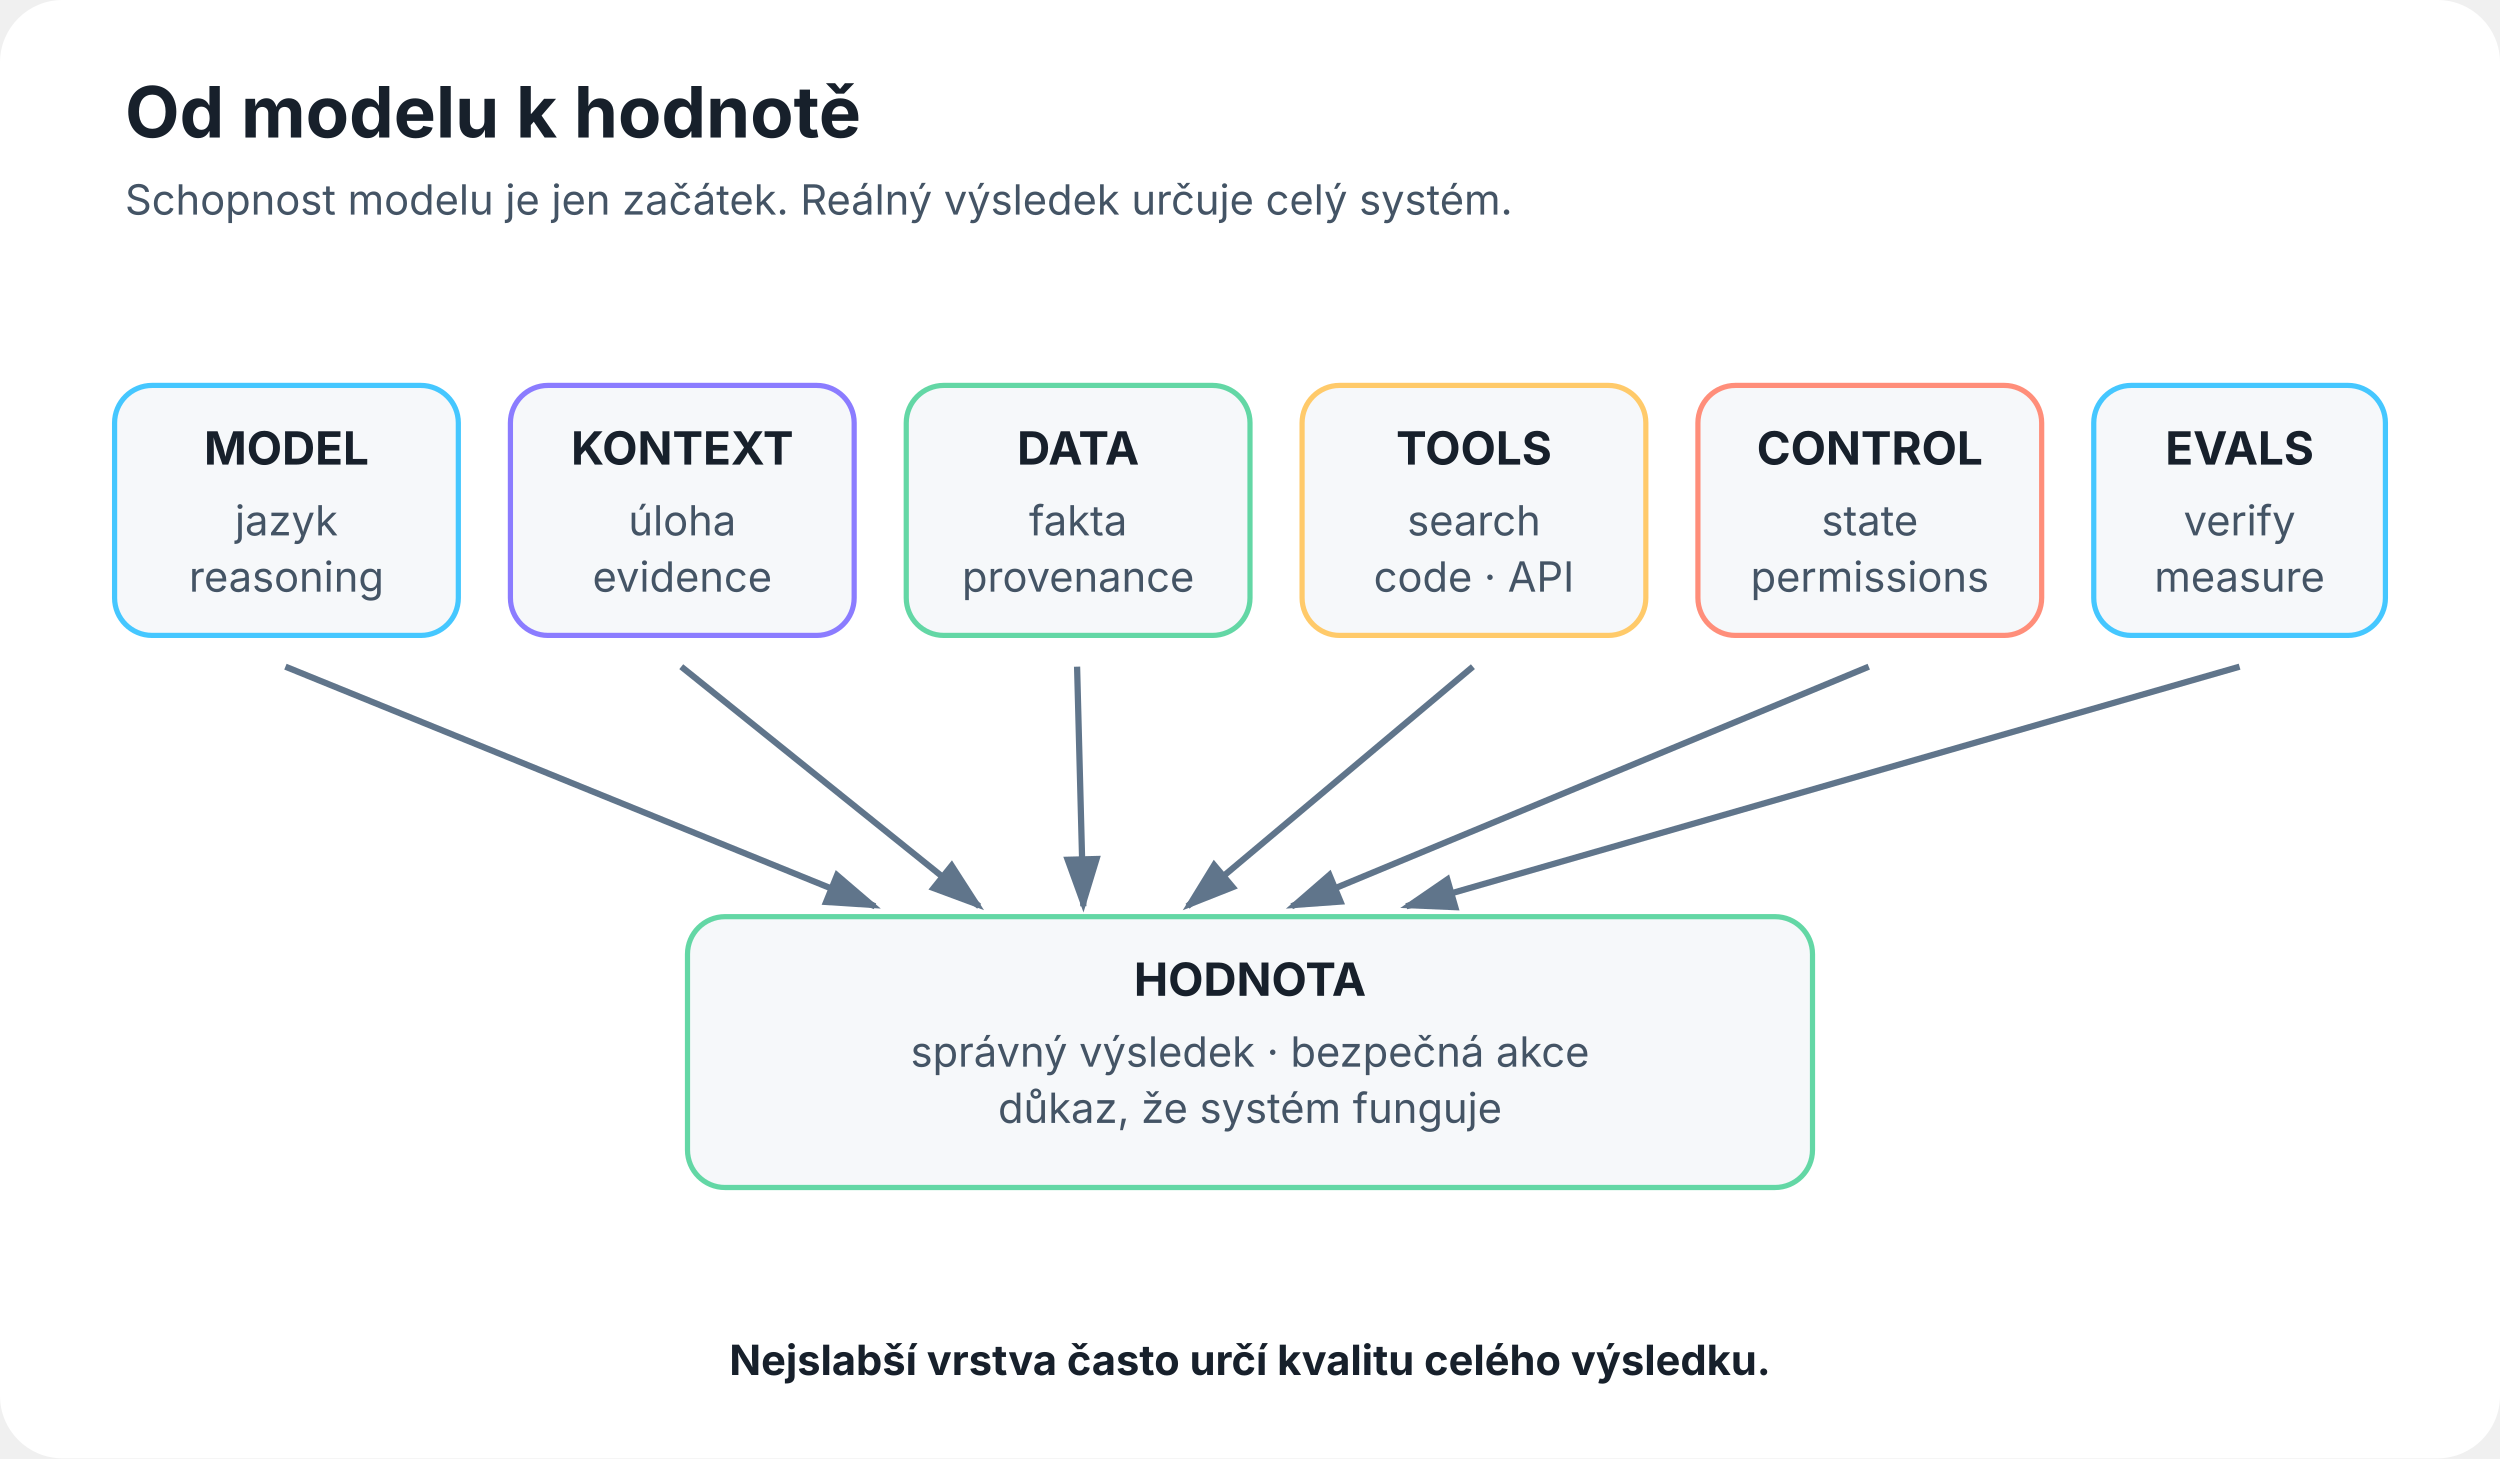
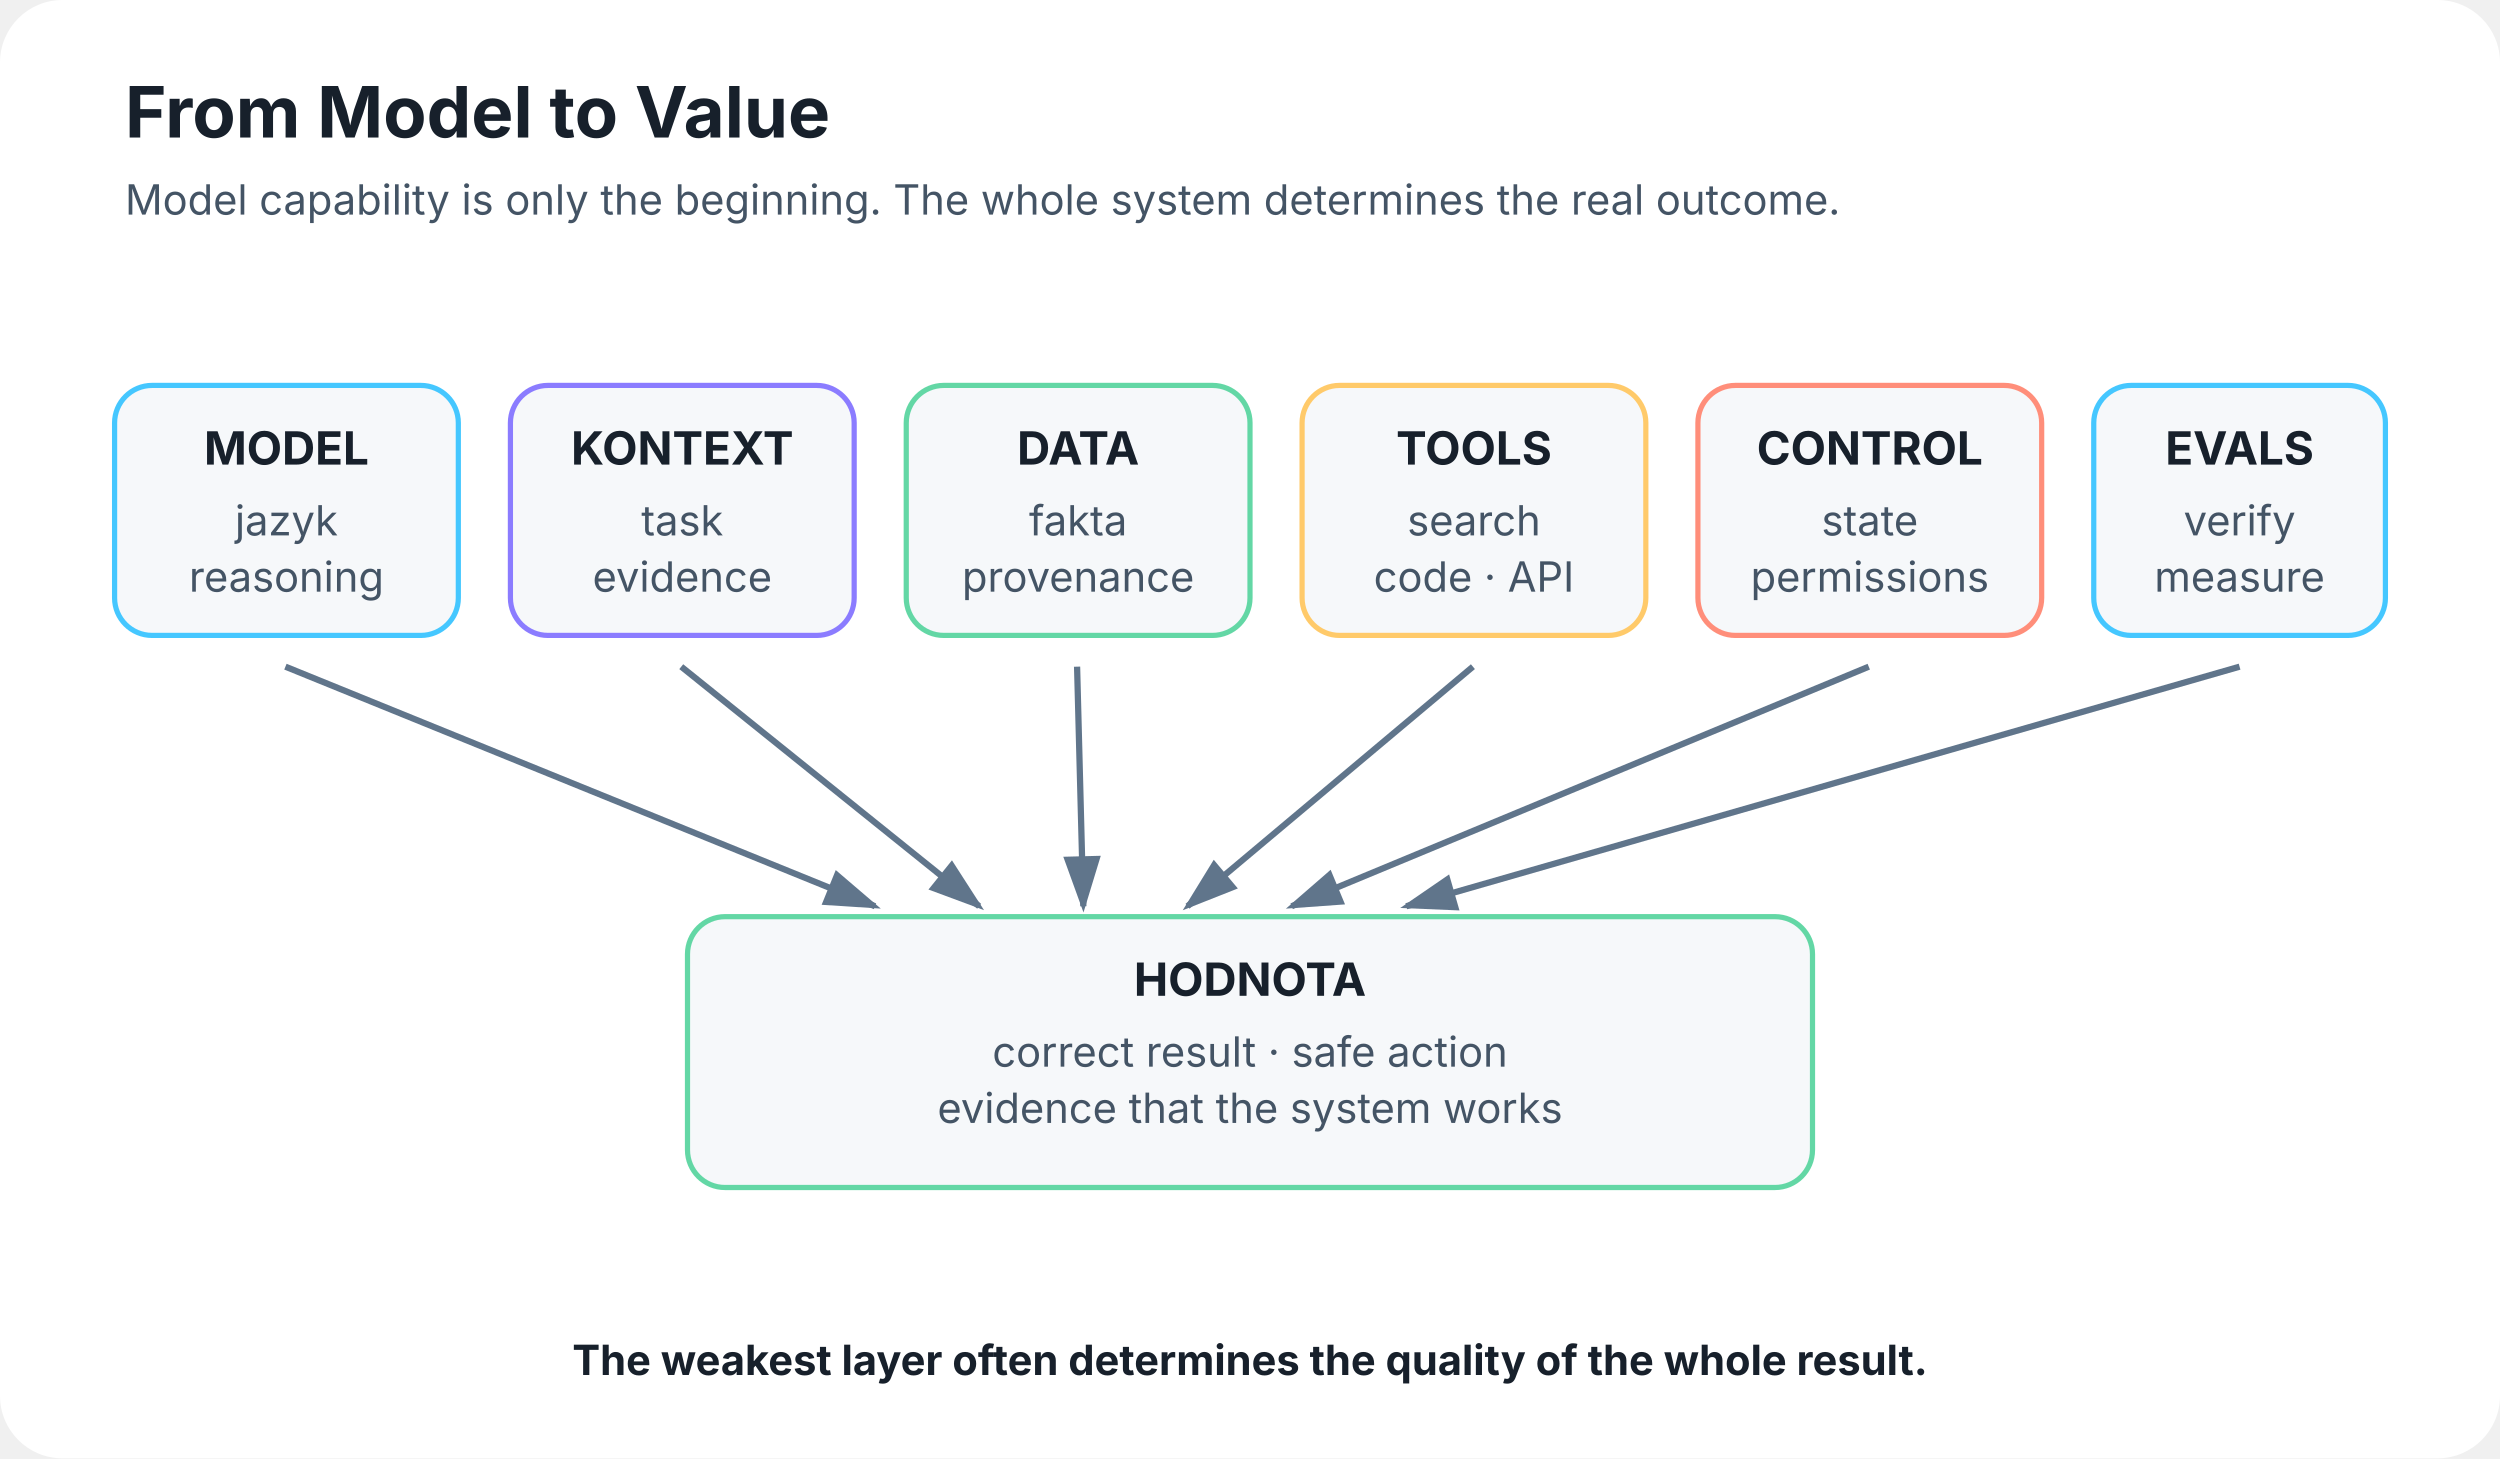
<svg xmlns="http://www.w3.org/2000/svg" width="1200" height="700" viewBox="0 0 1200 700" role="img" aria-labelledby="title desc">
  <defs>
    <marker id="arrow" markerWidth="10" markerHeight="10" refX="8" refY="3" orient="auto">
      <path d="M0,0 L0,6 L9,3 z" fill="#60758b" />
    </marker>
  </defs>
  <rect width="1200" height="700" rx="30" fill="#ffffff" />
-   <text x="60" y="66" font-family="Inter,Segoe UI,Arial,sans-serif" font-size="34" font-weight="700" fill="#17202b">Od modelu k hodnotě</text>
-   <text x="60" y="103" font-family="Inter,Segoe UI,Arial,sans-serif" font-size="20" fill="#445465">Schopnost modelu je jen začátek. Reálný výsledek určuje celý systém.</text>
+   <text x="60" y="66" font-family="Inter,Segoe UI,Arial,sans-serif" font-size="34" font-weight="700" fill="#17202b">From Model to Value</text>
+   <text x="60" y="103" font-family="Inter,Segoe UI,Arial,sans-serif" font-size="20" fill="#445465">Model capability is only the beginning. The whole system determines the real outcome.</text>
  <line x1="137" y1="320" x2="420" y2="435" stroke="#60758b" stroke-width="3" marker-end="url(#arrow)" />
  <line x1="327" y1="320" x2="470" y2="435" stroke="#60758b" stroke-width="3" marker-end="url(#arrow)" />
  <line x1="517" y1="320" x2="520" y2="435" stroke="#60758b" stroke-width="3" marker-end="url(#arrow)" />
  <line x1="707" y1="320" x2="570" y2="435" stroke="#60758b" stroke-width="3" marker-end="url(#arrow)" />
  <line x1="897" y1="320" x2="620" y2="435" stroke="#60758b" stroke-width="3" marker-end="url(#arrow)" />
  <line x1="1075" y1="320" x2="675" y2="435" stroke="#60758b" stroke-width="3" marker-end="url(#arrow)" />
  <rect x="55" y="185" width="165" height="120" rx="18" fill="#f6f8fa" stroke="#45c7ff" stroke-width="2.5" />
  <text x="137.5" y="223" text-anchor="middle" font-family="Inter,Segoe UI,Arial,sans-serif" font-size="22" font-weight="700" fill="#17202b">MODEL</text>
  <text x="137.5" y="257" text-anchor="middle" font-family="Inter,Segoe UI,Arial,sans-serif" font-size="20" fill="#445465">jazyk</text>
  <text x="137.5" y="284" text-anchor="middle" font-family="Inter,Segoe UI,Arial,sans-serif" font-size="20" fill="#445465">reasoning</text>
  <rect x="245" y="185" width="165" height="120" rx="18" fill="#f6f8fa" stroke="#8b7cff" stroke-width="2.5" />
  <text x="327.5" y="223" text-anchor="middle" font-family="Inter,Segoe UI,Arial,sans-serif" font-size="22" font-weight="700" fill="#17202b">KONTEXT</text>
-   <text x="327.5" y="257" text-anchor="middle" font-family="Inter,Segoe UI,Arial,sans-serif" font-size="20" fill="#445465">úloha</text>
+   <text x="327.5" y="257" text-anchor="middle" font-family="Inter,Segoe UI,Arial,sans-serif" font-size="20" fill="#445465">task</text>
  <text x="327.5" y="284" text-anchor="middle" font-family="Inter,Segoe UI,Arial,sans-serif" font-size="20" fill="#445465">evidence</text>
  <rect x="435" y="185" width="165" height="120" rx="18" fill="#f6f8fa" stroke="#63d7a5" stroke-width="2.5" />
  <text x="517.5" y="223" text-anchor="middle" font-family="Inter,Segoe UI,Arial,sans-serif" font-size="22" font-weight="700" fill="#17202b">DATA</text>
  <text x="517.5" y="257" text-anchor="middle" font-family="Inter,Segoe UI,Arial,sans-serif" font-size="20" fill="#445465">fakta</text>
  <text x="517.5" y="284" text-anchor="middle" font-family="Inter,Segoe UI,Arial,sans-serif" font-size="20" fill="#445465">provenance</text>
  <rect x="625" y="185" width="165" height="120" rx="18" fill="#f6f8fa" stroke="#ffca6a" stroke-width="2.5" />
  <text x="707.5" y="223" text-anchor="middle" font-family="Inter,Segoe UI,Arial,sans-serif" font-size="22" font-weight="700" fill="#17202b">TOOLS</text>
  <text x="707.5" y="257" text-anchor="middle" font-family="Inter,Segoe UI,Arial,sans-serif" font-size="20" fill="#445465">search</text>
  <text x="707.5" y="284" text-anchor="middle" font-family="Inter,Segoe UI,Arial,sans-serif" font-size="20" fill="#445465">code · API</text>
  <rect x="815" y="185" width="165" height="120" rx="18" fill="#f6f8fa" stroke="#ff8e7a" stroke-width="2.5" />
  <text x="897.5" y="223" text-anchor="middle" font-family="Inter,Segoe UI,Arial,sans-serif" font-size="22" font-weight="700" fill="#17202b">CONTROL</text>
  <text x="897.5" y="257" text-anchor="middle" font-family="Inter,Segoe UI,Arial,sans-serif" font-size="20" fill="#445465">state</text>
  <text x="897.5" y="284" text-anchor="middle" font-family="Inter,Segoe UI,Arial,sans-serif" font-size="20" fill="#445465">permissions</text>
  <rect x="1005" y="185" width="140" height="120" rx="18" fill="#f6f8fa" stroke="#45c7ff" stroke-width="2.5" />
  <text x="1075.0" y="223" text-anchor="middle" font-family="Inter,Segoe UI,Arial,sans-serif" font-size="22" font-weight="700" fill="#17202b">EVALS</text>
  <text x="1075.0" y="257" text-anchor="middle" font-family="Inter,Segoe UI,Arial,sans-serif" font-size="20" fill="#445465">verify</text>
  <text x="1075.0" y="284" text-anchor="middle" font-family="Inter,Segoe UI,Arial,sans-serif" font-size="20" fill="#445465">measure</text>
  <rect x="330" y="440" width="540" height="130" rx="18" fill="#f6f8fa" stroke="#63d7a5" stroke-width="2.5" />
  <text x="600.0" y="478" text-anchor="middle" font-family="Inter,Segoe UI,Arial,sans-serif" font-size="22" font-weight="700" fill="#17202b">HODNOTA</text>
-   <text x="600.0" y="512" text-anchor="middle" font-family="Inter,Segoe UI,Arial,sans-serif" font-size="20" fill="#445465">správný výsledek · bezpečná akce</text>
-   <text x="600.0" y="539" text-anchor="middle" font-family="Inter,Segoe UI,Arial,sans-serif" font-size="20" fill="#445465">důkaz, že systém funguje</text>
-   <text x="600" y="660" text-anchor="middle" font-family="Inter,Segoe UI,Arial,sans-serif" font-size="20" font-weight="700" fill="#17202b">Nejslabší vrstva často určí kvalitu celého výsledku.</text>
+   <text x="600.0" y="512" text-anchor="middle" font-family="Inter,Segoe UI,Arial,sans-serif" font-size="20" fill="#445465">correct result · safe action</text>
+   <text x="600.0" y="539" text-anchor="middle" font-family="Inter,Segoe UI,Arial,sans-serif" font-size="20" fill="#445465">evidence that the system works</text>
+   <text x="600" y="660" text-anchor="middle" font-family="Inter,Segoe UI,Arial,sans-serif" font-size="20" font-weight="700" fill="#17202b">The weakest layer often determines the quality of the whole result.</text>
</svg>
